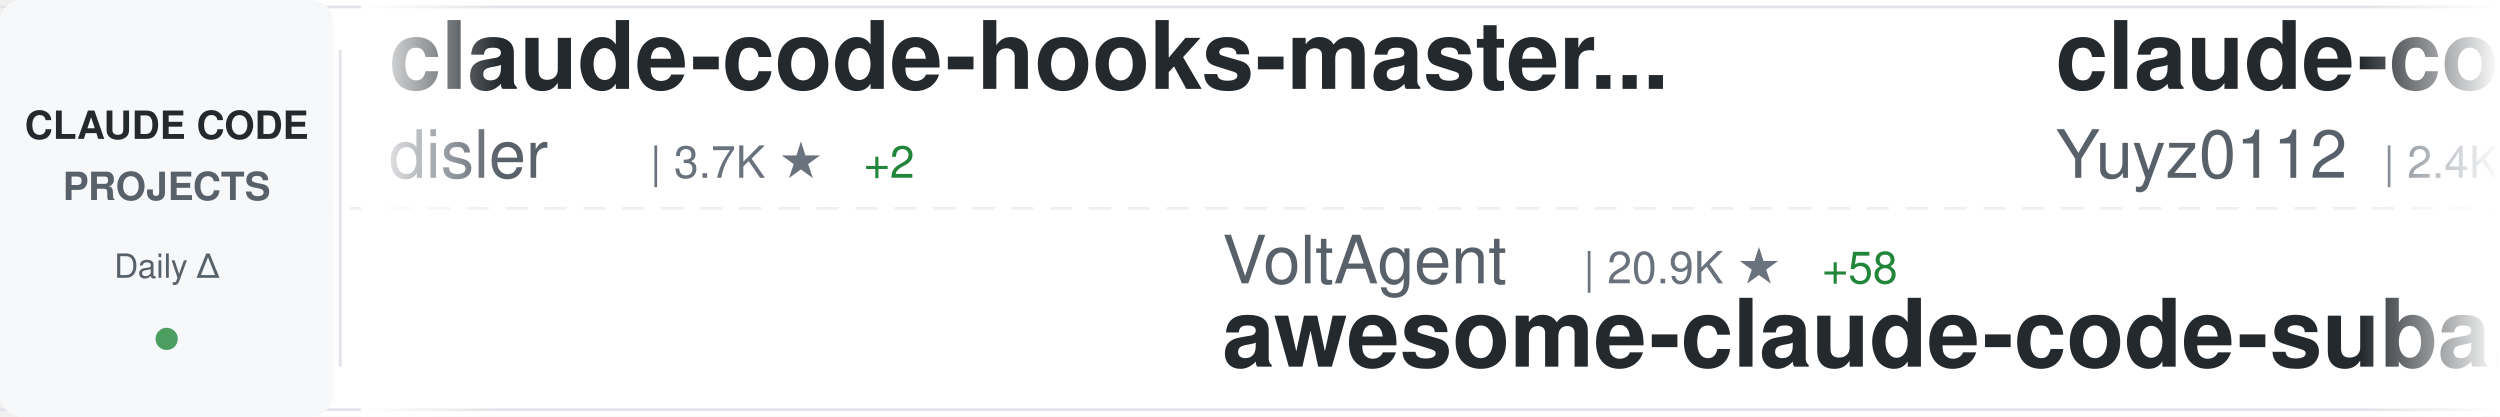
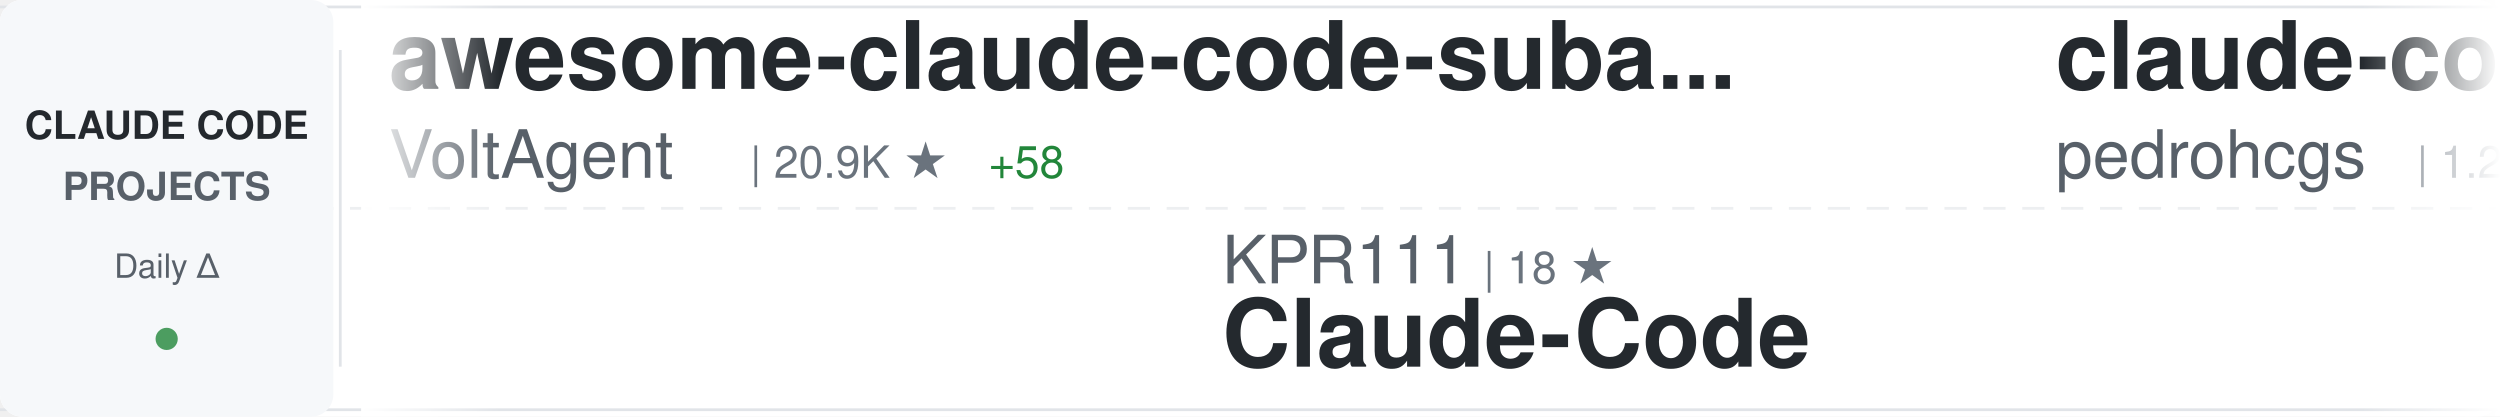
<svg xmlns="http://www.w3.org/2000/svg" width="900" height="150">
  <defs>
    <linearGradient id="awesomeLeftFade" x1="0%" y1="0%" x2="100%" y2="0%">
      <stop offset="0%" style="stop-color:#ffffff;stop-opacity:1" />
      <stop offset="100%" style="stop-color:#ffffff;stop-opacity:0" />
    </linearGradient>
    <linearGradient id="awesomeRightFade" x1="0%" y1="0%" x2="100%" y2="0%">
      <stop offset="0%" style="stop-color:#ffffff;stop-opacity:0" />
      <stop offset="100%" style="stop-color:#ffffff;stop-opacity:1" />
    </linearGradient>
  </defs>
  <rect width="900" height="150" fill="#ffffff" rx="8" />
  <rect x="0" y="2" width="900" height="1" fill="#e1e4e8" />
  <rect x="0" y="147" width="900" height="1" fill="#e1e4e8" />
  <line x1="0" y1="75" x2="900" y2="75" stroke="#e1e4e8" stroke-width="1" stroke-dasharray="8 6" opacity="0.6" />
  <rect x="0" y="0" width="120" height="150" fill="#f6f8fa" rx="8" />
  <text x="60" y="50" font-family="-apple-system, BlinkMacSystemFont, 'Segoe UI', Helvetica, Arial, sans-serif" font-size="14" font-weight="600" fill="#24292e" text-anchor="middle">CLAUDE CODE</text>
  <text x="60" y="72" font-family="-apple-system, BlinkMacSystemFont, 'Segoe UI', Helvetica, Arial, sans-serif" font-size="14" font-weight="600" fill="#586069" text-anchor="middle">PROJECTS</text>
  <text x="60" y="100" font-family="-apple-system, BlinkMacSystemFont, 'Segoe UI', Helvetica, Arial, sans-serif" font-size="12" font-weight="500" fill="#586069" text-anchor="middle">Daily Δ</text>
  <circle cx="60" cy="122" r="4" fill="#22863a" opacity="0.8" />
  <rect x="122" y="18" width="1" height="114" fill="#e1e4e8" />
  <clipPath id="awesomeTickerClip">
    <rect x="130" y="0" width="770" height="150" />
  </clipPath>
  <g clip-path="url(#awesomeTickerClip)">
    <g id="awesomeTickerItems">
      <animateTransform attributeName="transform" attributeType="XML" type="translate" from="0 0" to="-3000 0" dur="54s" repeatCount="indefinite" />
      <g transform="translate(0, 0)">
-         <text x="140" y="32" font-family="-apple-system, BlinkMacSystemFont, 'Segoe UI', Helvetica, Arial, sans-serif" font-size="34" font-weight="600" fill="#24292e">claude-code-hooks-master...</text>
-         <text x="140" y="64" font-family="-apple-system, BlinkMacSystemFont, 'Segoe UI', Helvetica, Arial, sans-serif" font-size="24" font-weight="400" fill="#586069">disler</text>
-         <text x="234" y="64" font-family="-apple-system, BlinkMacSystemFont, 'Segoe UI', Helvetica, Arial, sans-serif" font-size="16" font-weight="500" fill="#6a737d">| 3.7K ★</text>
-         <text x="311" y="64" font-family="-apple-system, BlinkMacSystemFont, 'Segoe UI', Helvetica, Arial, sans-serif" font-size="16" font-weight="500" fill="#22863a"> +2</text>
+         <text x="140" y="32" font-family="-apple-system, BlinkMacSystemFont, 'Segoe UI', Helvetica, Arial, sans-serif" font-size="34" font-weight="600" fill="#24292e">awesome-claude-code-suba...</text>
+         <text x="140" y="64" font-family="-apple-system, BlinkMacSystemFont, 'Segoe UI', Helvetica, Arial, sans-serif" font-size="24" font-weight="400" fill="#586069">VoltAgent</text>
+         <text x="270" y="64" font-family="-apple-system, BlinkMacSystemFont, 'Segoe UI', Helvetica, Arial, sans-serif" font-size="16" font-weight="500" fill="#6a737d">| 20.9K ★</text>
+         <text x="356" y="64" font-family="-apple-system, BlinkMacSystemFont, 'Segoe UI', Helvetica, Arial, sans-serif" font-size="16" font-weight="500" fill="#22863a"> +58</text>
      </g>
      <g transform="translate(300, 0)">
-         <text x="140" y="102" font-family="-apple-system, BlinkMacSystemFont, 'Segoe UI', Helvetica, Arial, sans-serif" font-size="24" font-weight="400" fill="#586069">VoltAgent</text>
-         <text x="270" y="102" font-family="-apple-system, BlinkMacSystemFont, 'Segoe UI', Helvetica, Arial, sans-serif" font-size="16" font-weight="500" fill="#6a737d">| 20.9K ★</text>
-         <text x="356" y="102" font-family="-apple-system, BlinkMacSystemFont, 'Segoe UI', Helvetica, Arial, sans-serif" font-size="16" font-weight="500" fill="#22863a"> +58</text>
-         <text x="140" y="132" font-family="-apple-system, BlinkMacSystemFont, 'Segoe UI', Helvetica, Arial, sans-serif" font-size="34" font-weight="600" fill="#24292e">awesome-claude-code-suba...</text>
+         <text x="140" y="102" font-family="-apple-system, BlinkMacSystemFont, 'Segoe UI', Helvetica, Arial, sans-serif" font-size="24" font-weight="400" fill="#586069">KPR111</text>
+         <text x="234" y="102" font-family="-apple-system, BlinkMacSystemFont, 'Segoe UI', Helvetica, Arial, sans-serif" font-size="16" font-weight="500" fill="#6a737d">| 18 ★</text>
+         <text x="140" y="132" font-family="-apple-system, BlinkMacSystemFont, 'Segoe UI', Helvetica, Arial, sans-serif" font-size="34" font-weight="600" fill="#24292e">Claude-Code</text>
      </g>
      <g transform="translate(600, 0)">
-         <text x="140" y="32" font-family="-apple-system, BlinkMacSystemFont, 'Segoe UI', Helvetica, Arial, sans-serif" font-size="34" font-weight="600" fill="#24292e">claude-code-reverse</text>
-         <text x="140" y="64" font-family="-apple-system, BlinkMacSystemFont, 'Segoe UI', Helvetica, Arial, sans-serif" font-size="24" font-weight="400" fill="#586069">Yuyz0112</text>
-         <text x="258" y="64" font-family="-apple-system, BlinkMacSystemFont, 'Segoe UI', Helvetica, Arial, sans-serif" font-size="16" font-weight="500" fill="#6a737d">| 2.4K ★</text>
+         <text x="140" y="32" font-family="-apple-system, BlinkMacSystemFont, 'Segoe UI', Helvetica, Arial, sans-serif" font-size="34" font-weight="600" fill="#24292e">claude-code-my-workflow</text>
+         <text x="140" y="64" font-family="-apple-system, BlinkMacSystemFont, 'Segoe UI', Helvetica, Arial, sans-serif" font-size="24" font-weight="400" fill="#586069">pedrohcgs</text>
+         <text x="270" y="64" font-family="-apple-system, BlinkMacSystemFont, 'Segoe UI', Helvetica, Arial, sans-serif" font-size="16" font-weight="500" fill="#6a737d">| 1.2K ★</text>
+         <text x="347" y="64" font-family="-apple-system, BlinkMacSystemFont, 'Segoe UI', Helvetica, Arial, sans-serif" font-size="16" font-weight="500" fill="#22863a"> +7</text>
      </g>
      <g transform="translate(900, 0)">
-         <text x="140" y="102" font-family="-apple-system, BlinkMacSystemFont, 'Segoe UI', Helvetica, Arial, sans-serif" font-size="24" font-weight="400" fill="#586069">affaan-m</text>
-         <text x="258" y="102" font-family="-apple-system, BlinkMacSystemFont, 'Segoe UI', Helvetica, Arial, sans-serif" font-size="16" font-weight="500" fill="#6a737d">| 199.7K ★</text>
-         <text x="353" y="102" font-family="-apple-system, BlinkMacSystemFont, 'Segoe UI', Helvetica, Arial, sans-serif" font-size="16" font-weight="500" fill="#22863a"> +891</text>
-         <text x="140" y="132" font-family="-apple-system, BlinkMacSystemFont, 'Segoe UI', Helvetica, Arial, sans-serif" font-size="34" font-weight="600" fill="#24292e">ECC</text>
+         <text x="140" y="102" font-family="-apple-system, BlinkMacSystemFont, 'Segoe UI', Helvetica, Arial, sans-serif" font-size="24" font-weight="400" fill="#586069">OneRedOak</text>
+         <text x="270" y="102" font-family="-apple-system, BlinkMacSystemFont, 'Segoe UI', Helvetica, Arial, sans-serif" font-size="16" font-weight="500" fill="#6a737d">| 3.8K ★</text>
+         <text x="347" y="102" font-family="-apple-system, BlinkMacSystemFont, 'Segoe UI', Helvetica, Arial, sans-serif" font-size="16" font-weight="500" fill="#22863a"> +1</text>
+         <text x="140" y="132" font-family="-apple-system, BlinkMacSystemFont, 'Segoe UI', Helvetica, Arial, sans-serif" font-size="34" font-weight="600" fill="#24292e">claude-code-workflows</text>
      </g>
      <g transform="translate(1200, 0)">
-         <text x="140" y="32" font-family="-apple-system, BlinkMacSystemFont, 'Segoe UI', Helvetica, Arial, sans-serif" font-size="34" font-weight="600" fill="#24292e">claude-skills</text>
-         <text x="140" y="64" font-family="-apple-system, BlinkMacSystemFont, 'Segoe UI', Helvetica, Arial, sans-serif" font-size="24" font-weight="400" fill="#586069">alirezarezvani</text>
-         <text x="330" y="64" font-family="-apple-system, BlinkMacSystemFont, 'Segoe UI', Helvetica, Arial, sans-serif" font-size="16" font-weight="500" fill="#6a737d">| 16.7K ★</text>
-         <text x="416" y="64" font-family="-apple-system, BlinkMacSystemFont, 'Segoe UI', Helvetica, Arial, sans-serif" font-size="16" font-weight="500" fill="#22863a"> +98</text>
+         <text x="140" y="32" font-family="-apple-system, BlinkMacSystemFont, 'Segoe UI', Helvetica, Arial, sans-serif" font-size="34" font-weight="600" fill="#24292e">claude-code-source</text>
+         <text x="140" y="64" font-family="-apple-system, BlinkMacSystemFont, 'Segoe UI', Helvetica, Arial, sans-serif" font-size="24" font-weight="400" fill="#586069">AprilNEA</text>
+         <text x="258" y="64" font-family="-apple-system, BlinkMacSystemFont, 'Segoe UI', Helvetica, Arial, sans-serif" font-size="16" font-weight="500" fill="#6a737d">| 384 ★</text>
      </g>
      <g transform="translate(1500, 0)">
-         <text x="140" y="102" font-family="-apple-system, BlinkMacSystemFont, 'Segoe UI', Helvetica, Arial, sans-serif" font-size="24" font-weight="400" fill="#586069">FlorianBruniaux</text>
-         <text x="342" y="102" font-family="-apple-system, BlinkMacSystemFont, 'Segoe UI', Helvetica, Arial, sans-serif" font-size="16" font-weight="500" fill="#6a737d">| 4.6K ★</text>
-         <text x="419" y="102" font-family="-apple-system, BlinkMacSystemFont, 'Segoe UI', Helvetica, Arial, sans-serif" font-size="16" font-weight="500" fill="#22863a"> +16</text>
-         <text x="140" y="132" font-family="-apple-system, BlinkMacSystemFont, 'Segoe UI', Helvetica, Arial, sans-serif" font-size="34" font-weight="600" fill="#24292e">claude-code-ultimate-gui...</text>
+         <text x="140" y="102" font-family="-apple-system, BlinkMacSystemFont, 'Segoe UI', Helvetica, Arial, sans-serif" font-size="24" font-weight="400" fill="#586069">nanocoai</text>
+         <text x="258" y="102" font-family="-apple-system, BlinkMacSystemFont, 'Segoe UI', Helvetica, Arial, sans-serif" font-size="16" font-weight="500" fill="#6a737d">| 29.6K ★</text>
+         <text x="344" y="102" font-family="-apple-system, BlinkMacSystemFont, 'Segoe UI', Helvetica, Arial, sans-serif" font-size="16" font-weight="500" fill="#22863a"> +23</text>
+         <text x="140" y="132" font-family="-apple-system, BlinkMacSystemFont, 'Segoe UI', Helvetica, Arial, sans-serif" font-size="34" font-weight="600" fill="#24292e">nanoclaw</text>
      </g>
      <g transform="translate(1800, 0)">
-         <text x="140" y="32" font-family="-apple-system, BlinkMacSystemFont, 'Segoe UI', Helvetica, Arial, sans-serif" font-size="34" font-weight="600" fill="#24292e">Open-ClaudeCode</text>
-         <text x="140" y="64" font-family="-apple-system, BlinkMacSystemFont, 'Segoe UI', Helvetica, Arial, sans-serif" font-size="24" font-weight="400" fill="#586069">LING71671</text>
-         <text x="270" y="64" font-family="-apple-system, BlinkMacSystemFont, 'Segoe UI', Helvetica, Arial, sans-serif" font-size="16" font-weight="500" fill="#6a737d">| 870 ★</text>
-         <text x="338" y="64" font-family="-apple-system, BlinkMacSystemFont, 'Segoe UI', Helvetica, Arial, sans-serif" font-size="16" font-weight="500" fill="#22863a"> +1</text>
+         <text x="140" y="32" font-family="-apple-system, BlinkMacSystemFont, 'Segoe UI', Helvetica, Arial, sans-serif" font-size="34" font-weight="600" fill="#24292e">Claude-Code-Usage-Monito...</text>
+         <text x="140" y="64" font-family="-apple-system, BlinkMacSystemFont, 'Segoe UI', Helvetica, Arial, sans-serif" font-size="24" font-weight="400" fill="#586069">Maciek-roboblog</text>
+         <text x="342" y="64" font-family="-apple-system, BlinkMacSystemFont, 'Segoe UI', Helvetica, Arial, sans-serif" font-size="16" font-weight="500" fill="#6a737d">| 8.1K ★</text>
+         <text x="419" y="64" font-family="-apple-system, BlinkMacSystemFont, 'Segoe UI', Helvetica, Arial, sans-serif" font-size="16" font-weight="500" fill="#22863a"> +5</text>
      </g>
      <g transform="translate(2100, 0)">
+         <text x="140" y="102" font-family="-apple-system, BlinkMacSystemFont, 'Segoe UI', Helvetica, Arial, sans-serif" font-size="24" font-weight="400" fill="#586069">Hyper66666</text>
+         <text x="282" y="102" font-family="-apple-system, BlinkMacSystemFont, 'Segoe UI', Helvetica, Arial, sans-serif" font-size="16" font-weight="500" fill="#6a737d">| 215 ★</text>
+         <text x="140" y="132" font-family="-apple-system, BlinkMacSystemFont, 'Segoe UI', Helvetica, Arial, sans-serif" font-size="34" font-weight="600" fill="#24292e">claude-code-sourcemap</text>
+       </g>
+       <g transform="translate(2400, 0)">
+         <text x="140" y="32" font-family="-apple-system, BlinkMacSystemFont, 'Segoe UI', Helvetica, Arial, sans-serif" font-size="34" font-weight="600" fill="#24292e">claude-code-analysis</text>
+         <text x="140" y="64" font-family="-apple-system, BlinkMacSystemFont, 'Segoe UI', Helvetica, Arial, sans-serif" font-size="24" font-weight="400" fill="#586069">liuup</text>
+         <text x="222" y="64" font-family="-apple-system, BlinkMacSystemFont, 'Segoe UI', Helvetica, Arial, sans-serif" font-size="16" font-weight="500" fill="#6a737d">| 2.9K ★</text>
+         <text x="299" y="64" font-family="-apple-system, BlinkMacSystemFont, 'Segoe UI', Helvetica, Arial, sans-serif" font-size="16" font-weight="500" fill="#22863a"> +17</text>
+       </g>
+       <g transform="translate(2700, 0)">
        <text x="140" y="102" font-family="-apple-system, BlinkMacSystemFont, 'Segoe UI', Helvetica, Arial, sans-serif" font-size="24" font-weight="400" fill="#586069">diet103</text>
        <text x="246" y="102" font-family="-apple-system, BlinkMacSystemFont, 'Segoe UI', Helvetica, Arial, sans-serif" font-size="16" font-weight="500" fill="#6a737d">| 9.7K ★</text>
-         <text x="323" y="102" font-family="-apple-system, BlinkMacSystemFont, 'Segoe UI', Helvetica, Arial, sans-serif" font-size="16" font-weight="500" fill="#22863a"> +2</text>
+         <text x="323" y="102" font-family="-apple-system, BlinkMacSystemFont, 'Segoe UI', Helvetica, Arial, sans-serif" font-size="16" font-weight="500" fill="#22863a"> +1</text>
        <text x="140" y="132" font-family="-apple-system, BlinkMacSystemFont, 'Segoe UI', Helvetica, Arial, sans-serif" font-size="34" font-weight="600" fill="#24292e">claude-code-infrastructu...</text>
      </g>
-       <g transform="translate(2400, 0)">
-         <text x="140" y="32" font-family="-apple-system, BlinkMacSystemFont, 'Segoe UI', Helvetica, Arial, sans-serif" font-size="34" font-weight="600" fill="#24292e">claude-code-tips</text>
-         <text x="140" y="64" font-family="-apple-system, BlinkMacSystemFont, 'Segoe UI', Helvetica, Arial, sans-serif" font-size="24" font-weight="400" fill="#586069">ykdojo</text>
-         <text x="234" y="64" font-family="-apple-system, BlinkMacSystemFont, 'Segoe UI', Helvetica, Arial, sans-serif" font-size="16" font-weight="500" fill="#6a737d">| 8.6K ★</text>
-         <text x="311" y="64" font-family="-apple-system, BlinkMacSystemFont, 'Segoe UI', Helvetica, Arial, sans-serif" font-size="16" font-weight="500" fill="#22863a"> +10</text>
-       </g>
-       <g transform="translate(2700, 0)">
-         <text x="140" y="102" font-family="-apple-system, BlinkMacSystemFont, 'Segoe UI', Helvetica, Arial, sans-serif" font-size="24" font-weight="400" fill="#586069">huangjia2019</text>
-         <text x="306" y="102" font-family="-apple-system, BlinkMacSystemFont, 'Segoe UI', Helvetica, Arial, sans-serif" font-size="16" font-weight="500" fill="#6a737d">| 743 ★</text>
-         <text x="374" y="102" font-family="-apple-system, BlinkMacSystemFont, 'Segoe UI', Helvetica, Arial, sans-serif" font-size="16" font-weight="500" fill="#22863a"> +4</text>
-         <text x="140" y="132" font-family="-apple-system, BlinkMacSystemFont, 'Segoe UI', Helvetica, Arial, sans-serif" font-size="34" font-weight="600" fill="#24292e">claude-code-engineering</text>
-       </g>
      <g transform="translate(3000, 0)">
-         <text x="140" y="32" font-family="-apple-system, BlinkMacSystemFont, 'Segoe UI', Helvetica, Arial, sans-serif" font-size="34" font-weight="600" fill="#24292e">claude-code-hooks-master...</text>
-         <text x="140" y="64" font-family="-apple-system, BlinkMacSystemFont, 'Segoe UI', Helvetica, Arial, sans-serif" font-size="24" font-weight="400" fill="#586069">disler</text>
-         <text x="234" y="64" font-family="-apple-system, BlinkMacSystemFont, 'Segoe UI', Helvetica, Arial, sans-serif" font-size="16" font-weight="500" fill="#6a737d">| 3.7K ★</text>
-         <text x="311" y="64" font-family="-apple-system, BlinkMacSystemFont, 'Segoe UI', Helvetica, Arial, sans-serif" font-size="16" font-weight="500" fill="#22863a"> +2</text>
+         <text x="140" y="32" font-family="-apple-system, BlinkMacSystemFont, 'Segoe UI', Helvetica, Arial, sans-serif" font-size="34" font-weight="600" fill="#24292e">awesome-claude-code-suba...</text>
+         <text x="140" y="64" font-family="-apple-system, BlinkMacSystemFont, 'Segoe UI', Helvetica, Arial, sans-serif" font-size="24" font-weight="400" fill="#586069">VoltAgent</text>
+         <text x="270" y="64" font-family="-apple-system, BlinkMacSystemFont, 'Segoe UI', Helvetica, Arial, sans-serif" font-size="16" font-weight="500" fill="#6a737d">| 20.9K ★</text>
+         <text x="356" y="64" font-family="-apple-system, BlinkMacSystemFont, 'Segoe UI', Helvetica, Arial, sans-serif" font-size="16" font-weight="500" fill="#22863a"> +58</text>
      </g>
      <g transform="translate(3300, 0)">
-         <text x="140" y="102" font-family="-apple-system, BlinkMacSystemFont, 'Segoe UI', Helvetica, Arial, sans-serif" font-size="24" font-weight="400" fill="#586069">VoltAgent</text>
-         <text x="270" y="102" font-family="-apple-system, BlinkMacSystemFont, 'Segoe UI', Helvetica, Arial, sans-serif" font-size="16" font-weight="500" fill="#6a737d">| 20.9K ★</text>
-         <text x="356" y="102" font-family="-apple-system, BlinkMacSystemFont, 'Segoe UI', Helvetica, Arial, sans-serif" font-size="16" font-weight="500" fill="#22863a"> +58</text>
-         <text x="140" y="132" font-family="-apple-system, BlinkMacSystemFont, 'Segoe UI', Helvetica, Arial, sans-serif" font-size="34" font-weight="600" fill="#24292e">awesome-claude-code-suba...</text>
+         <text x="140" y="102" font-family="-apple-system, BlinkMacSystemFont, 'Segoe UI', Helvetica, Arial, sans-serif" font-size="24" font-weight="400" fill="#586069">KPR111</text>
+         <text x="234" y="102" font-family="-apple-system, BlinkMacSystemFont, 'Segoe UI', Helvetica, Arial, sans-serif" font-size="16" font-weight="500" fill="#6a737d">| 18 ★</text>
+         <text x="140" y="132" font-family="-apple-system, BlinkMacSystemFont, 'Segoe UI', Helvetica, Arial, sans-serif" font-size="34" font-weight="600" fill="#24292e">Claude-Code</text>
      </g>
      <g transform="translate(3600, 0)">
-         <text x="140" y="32" font-family="-apple-system, BlinkMacSystemFont, 'Segoe UI', Helvetica, Arial, sans-serif" font-size="34" font-weight="600" fill="#24292e">claude-code-reverse</text>
-         <text x="140" y="64" font-family="-apple-system, BlinkMacSystemFont, 'Segoe UI', Helvetica, Arial, sans-serif" font-size="24" font-weight="400" fill="#586069">Yuyz0112</text>
-         <text x="258" y="64" font-family="-apple-system, BlinkMacSystemFont, 'Segoe UI', Helvetica, Arial, sans-serif" font-size="16" font-weight="500" fill="#6a737d">| 2.4K ★</text>
+         <text x="140" y="32" font-family="-apple-system, BlinkMacSystemFont, 'Segoe UI', Helvetica, Arial, sans-serif" font-size="34" font-weight="600" fill="#24292e">claude-code-my-workflow</text>
+         <text x="140" y="64" font-family="-apple-system, BlinkMacSystemFont, 'Segoe UI', Helvetica, Arial, sans-serif" font-size="24" font-weight="400" fill="#586069">pedrohcgs</text>
+         <text x="270" y="64" font-family="-apple-system, BlinkMacSystemFont, 'Segoe UI', Helvetica, Arial, sans-serif" font-size="16" font-weight="500" fill="#6a737d">| 1.2K ★</text>
+         <text x="347" y="64" font-family="-apple-system, BlinkMacSystemFont, 'Segoe UI', Helvetica, Arial, sans-serif" font-size="16" font-weight="500" fill="#22863a"> +7</text>
      </g>
      <g transform="translate(3900, 0)">
-         <text x="140" y="102" font-family="-apple-system, BlinkMacSystemFont, 'Segoe UI', Helvetica, Arial, sans-serif" font-size="24" font-weight="400" fill="#586069">affaan-m</text>
-         <text x="258" y="102" font-family="-apple-system, BlinkMacSystemFont, 'Segoe UI', Helvetica, Arial, sans-serif" font-size="16" font-weight="500" fill="#6a737d">| 199.7K ★</text>
-         <text x="353" y="102" font-family="-apple-system, BlinkMacSystemFont, 'Segoe UI', Helvetica, Arial, sans-serif" font-size="16" font-weight="500" fill="#22863a"> +891</text>
-         <text x="140" y="132" font-family="-apple-system, BlinkMacSystemFont, 'Segoe UI', Helvetica, Arial, sans-serif" font-size="34" font-weight="600" fill="#24292e">ECC</text>
+         <text x="140" y="102" font-family="-apple-system, BlinkMacSystemFont, 'Segoe UI', Helvetica, Arial, sans-serif" font-size="24" font-weight="400" fill="#586069">OneRedOak</text>
+         <text x="270" y="102" font-family="-apple-system, BlinkMacSystemFont, 'Segoe UI', Helvetica, Arial, sans-serif" font-size="16" font-weight="500" fill="#6a737d">| 3.8K ★</text>
+         <text x="347" y="102" font-family="-apple-system, BlinkMacSystemFont, 'Segoe UI', Helvetica, Arial, sans-serif" font-size="16" font-weight="500" fill="#22863a"> +1</text>
+         <text x="140" y="132" font-family="-apple-system, BlinkMacSystemFont, 'Segoe UI', Helvetica, Arial, sans-serif" font-size="34" font-weight="600" fill="#24292e">claude-code-workflows</text>
      </g>
    </g>
  </g>
  <rect x="130" y="0" width="50" height="150" fill="url(#awesomeLeftFade)" />
  <rect x="850" y="0" width="50" height="150" fill="url(#awesomeRightFade)" />
</svg>
